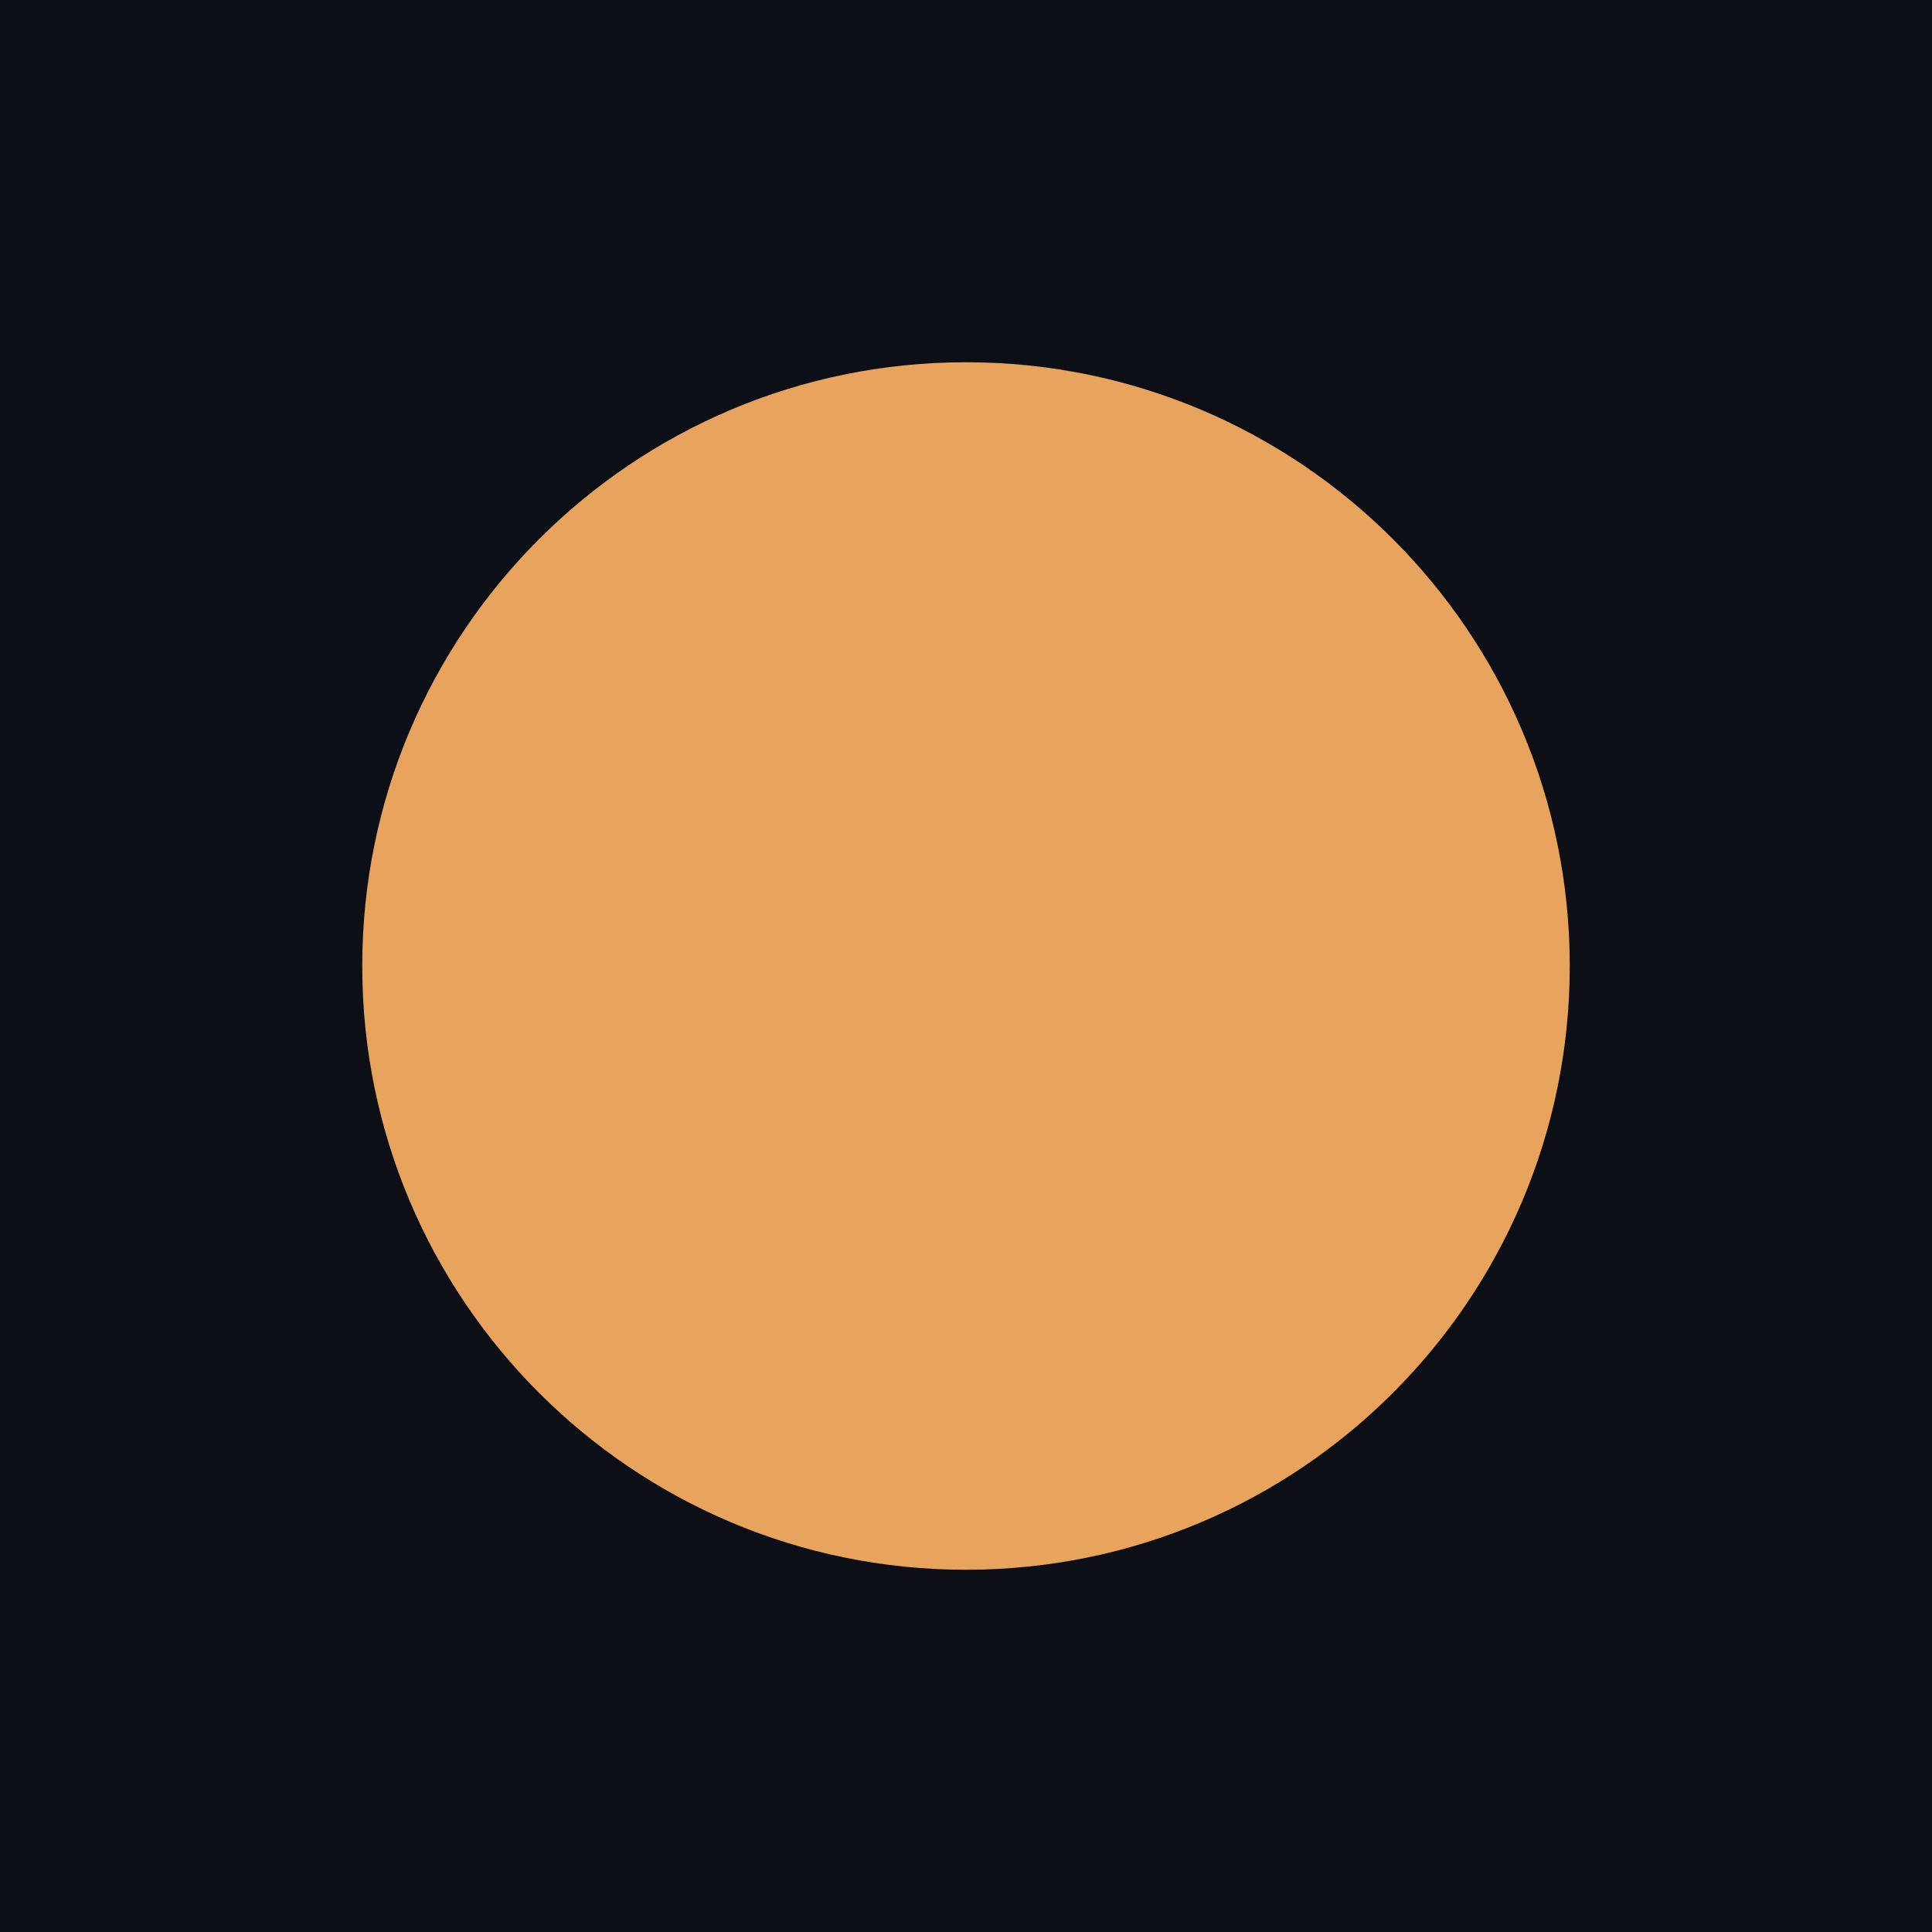
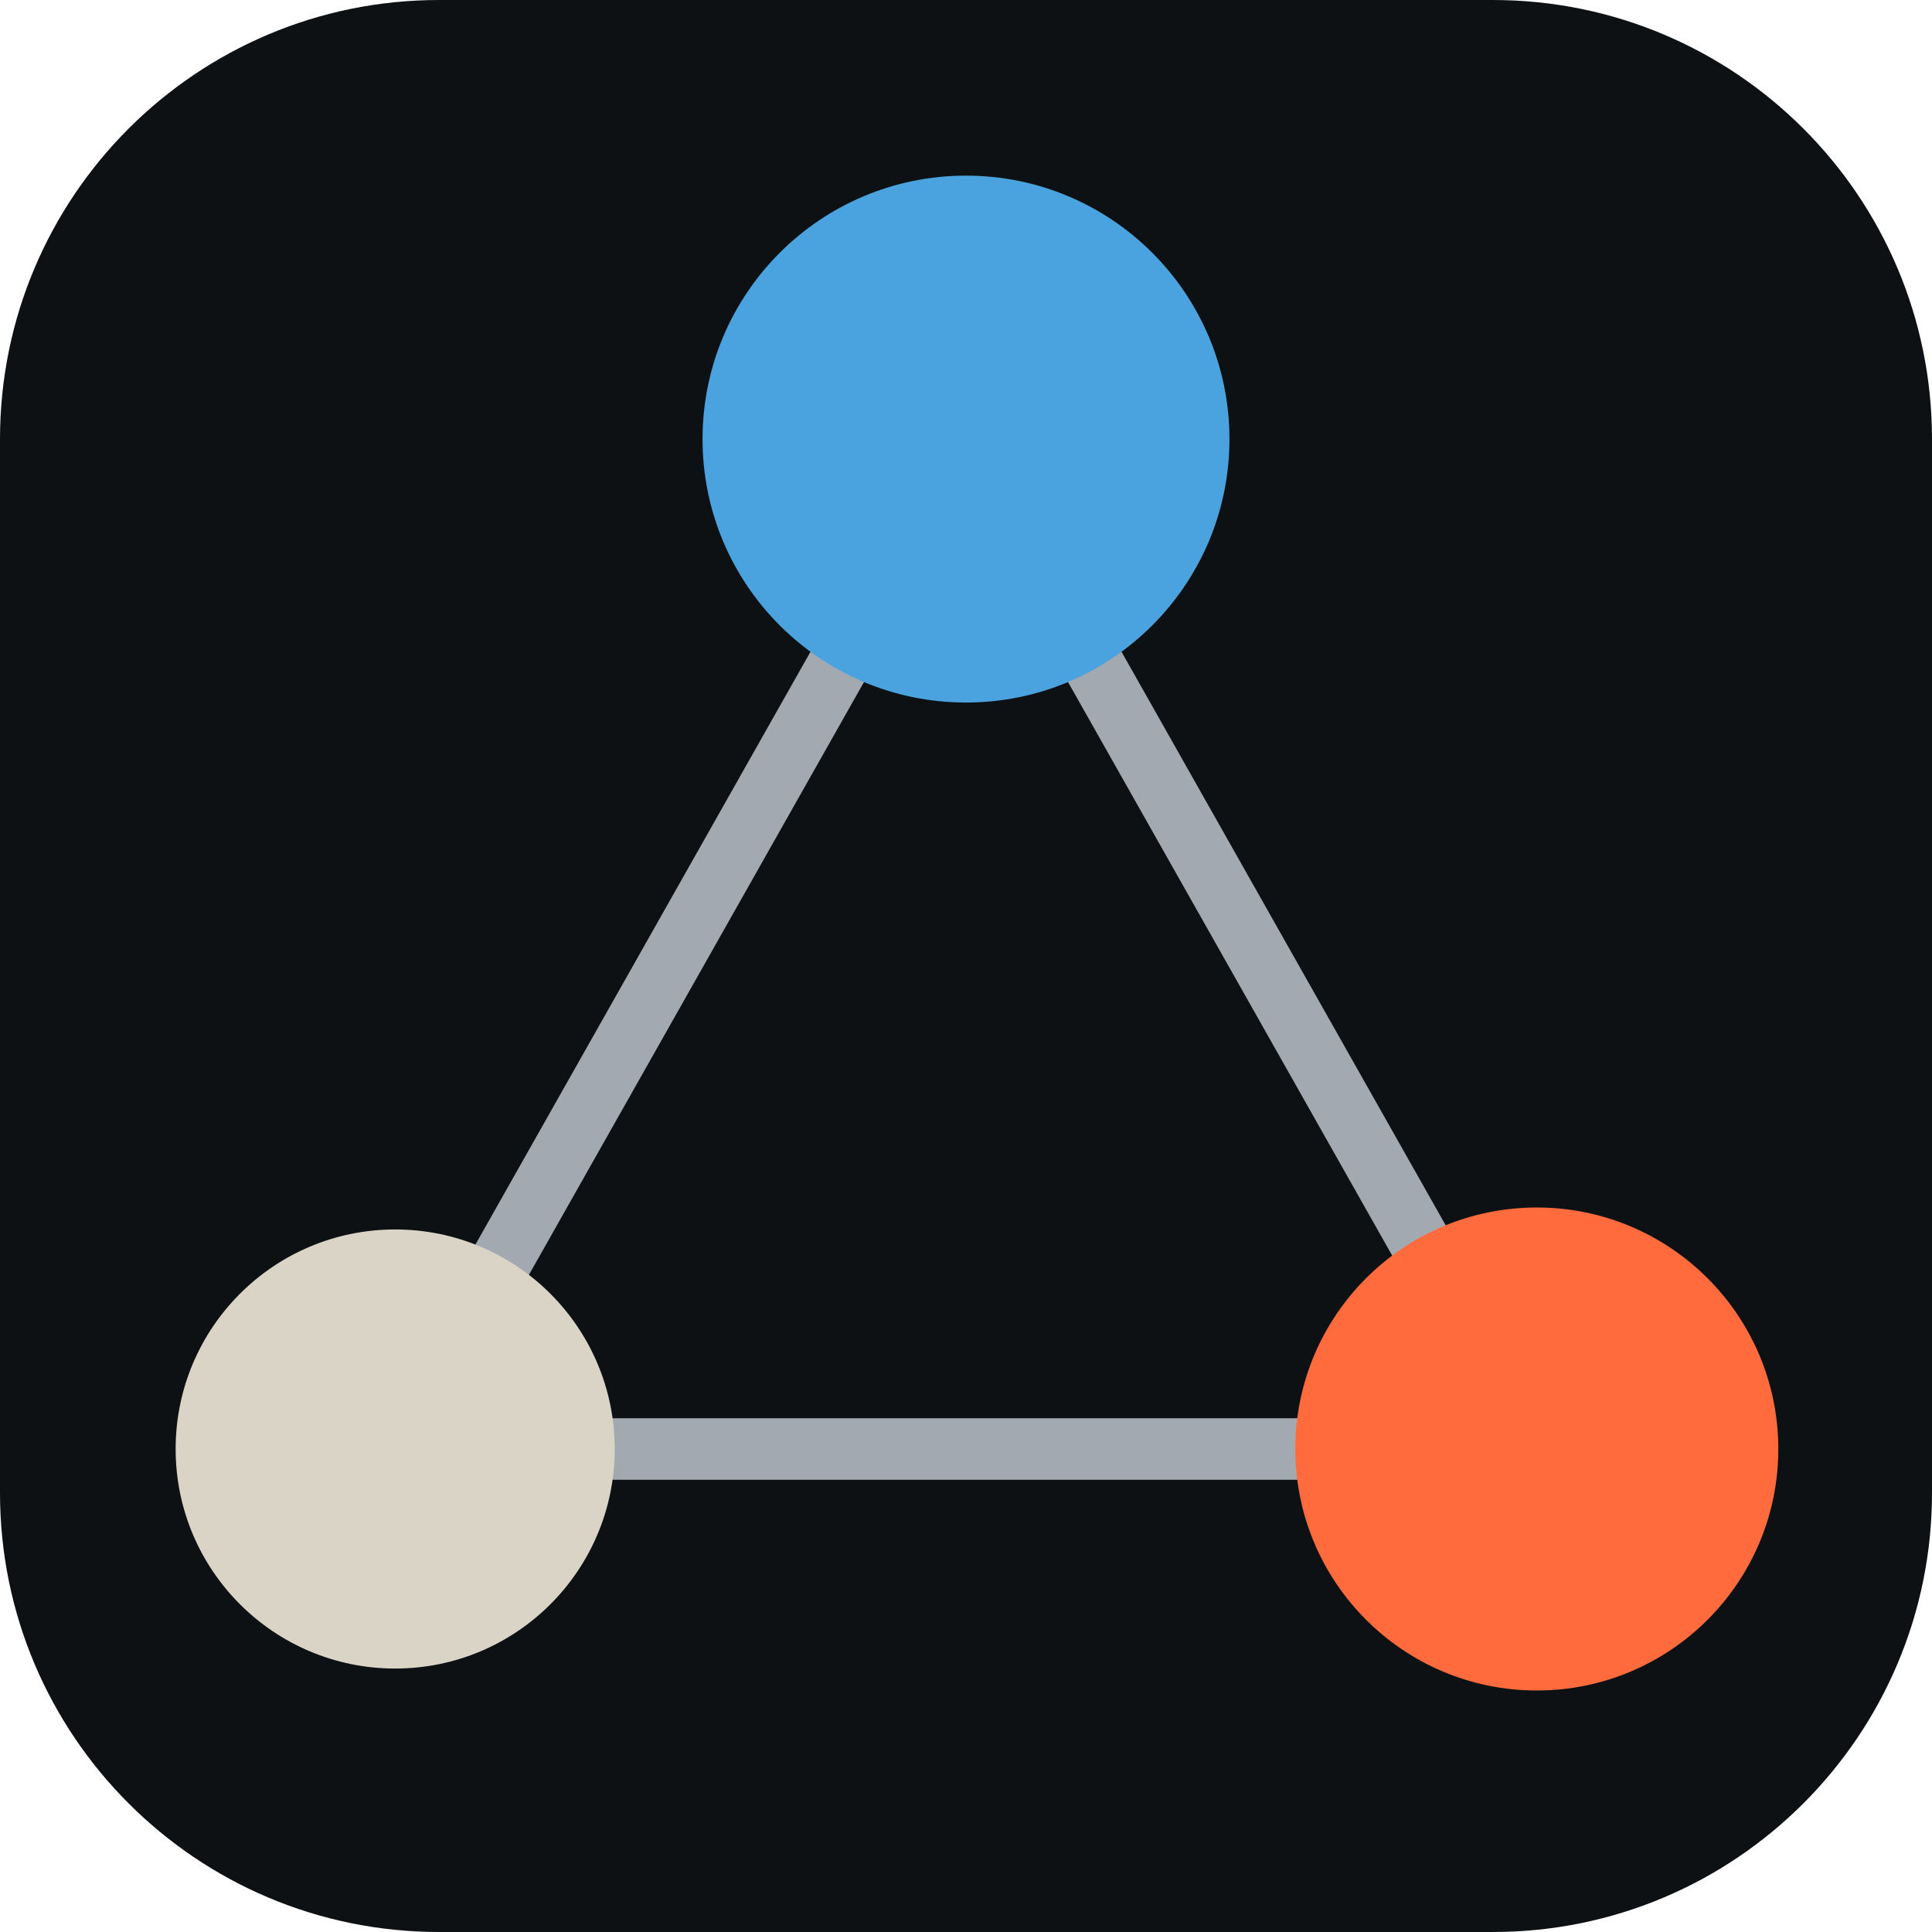
- <svg xmlns="http://www.w3.org/2000/svg" viewBox="0 0 16 16">
-   <rect width="16" height="16" fill="#0c1016" />
-   <circle cx="8" cy="8" r="5" fill="#e8a35c" />
+ <svg xmlns="http://www.w3.org/2000/svg" viewBox="0 0 44 44">
+   <rect width="44" height="44" rx="10" fill="#0e1114" />
+   <path d="M22 10 35 33H9z" fill="none" stroke="#a3a9b0" stroke-width="1.4" stroke-linejoin="round" />
+   <circle cx="22" cy="10" r="6" fill="#4aa3df" />
+   <circle cx="9" cy="33" r="5" fill="#d9d4c6" />
+   <circle cx="35" cy="33" r="5.5" fill="#ff6b3d" />
</svg>
